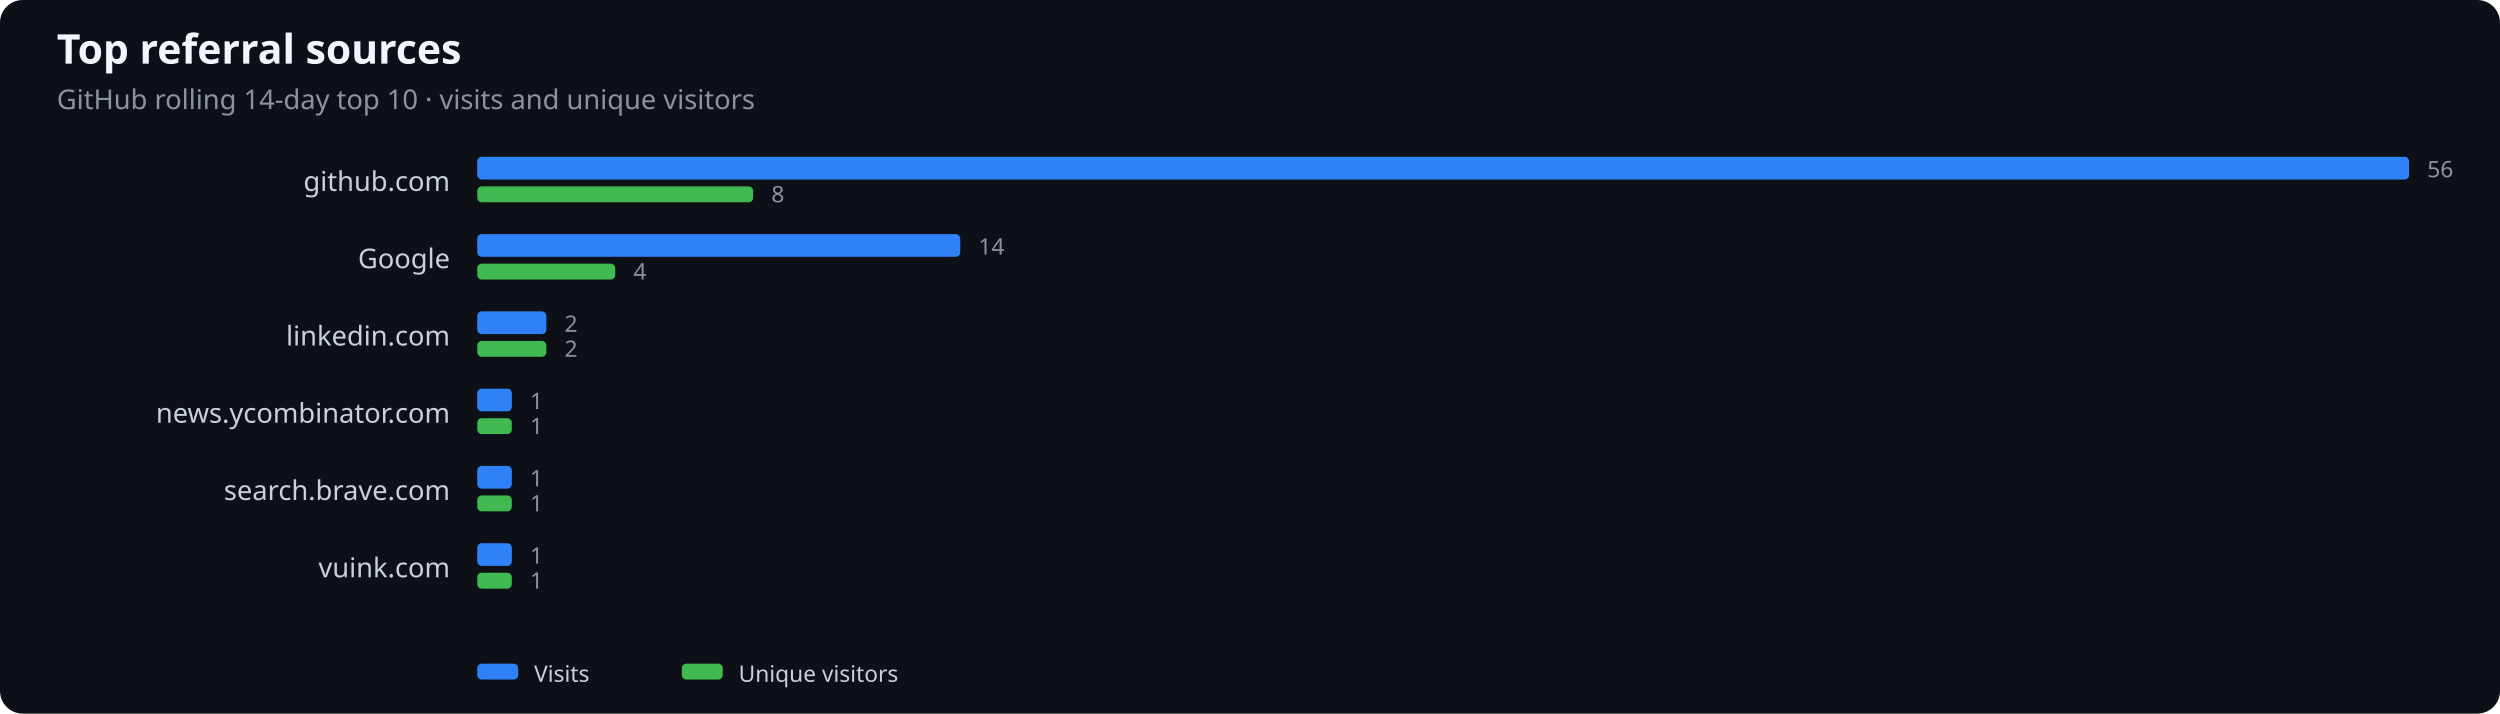
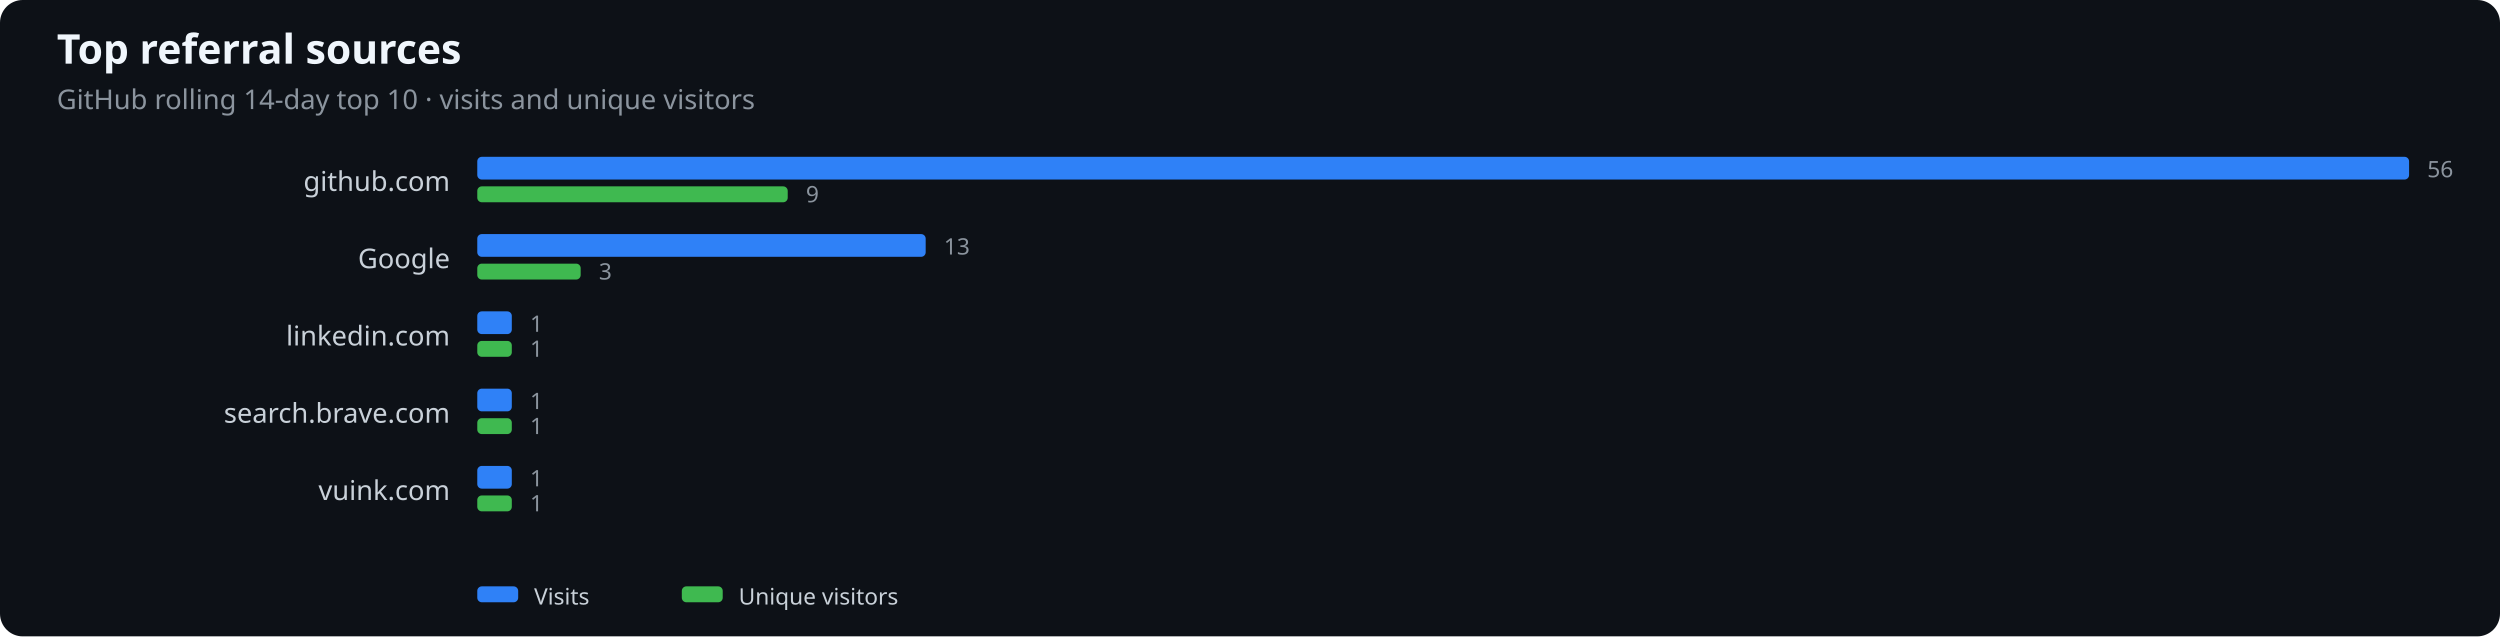
- <svg xmlns="http://www.w3.org/2000/svg" width="1100" height="314" viewBox="0 0 1100 314" role="img" aria-label="Top referral sources">
+ <svg xmlns="http://www.w3.org/2000/svg" width="1100" height="280" viewBox="0 0 1100 280" role="img" aria-label="Top referral sources">
  <rect width="100%" height="100%" fill="#0d1117" rx="10" />
  <text x="25" y="28" fill="#f0f6fc" font-family="system-ui,sans-serif" font-size="18" font-weight="600">Top referral sources</text>
  <text x="25" y="48" fill="#8b949e" font-family="system-ui,sans-serif" font-size="12">GitHub rolling 14-day top 10 · visits and unique visitors</text>
  <text x="198" y="84" text-anchor="end" fill="#c9d1d9" font-family="system-ui,sans-serif" font-size="12">github.com</text>
  <rect x="210" y="69" width="850.0" height="10" rx="2" fill="#2f81f7" />
-   <rect x="210" y="82" width="121.4" height="7" rx="2" fill="#3fb950" />
+   <rect x="210" y="82" width="136.6" height="7" rx="2" fill="#3fb950" />
  <text x="1068.0" y="78" fill="#8b949e" font-family="system-ui,sans-serif" font-size="10">56</text>
-   <text x="339.4" y="89" fill="#8b949e" font-family="system-ui,sans-serif" font-size="10">8</text>
+   <text x="354.6" y="89" fill="#8b949e" font-family="system-ui,sans-serif" font-size="10">9</text>
  <text x="198" y="118" text-anchor="end" fill="#c9d1d9" font-family="system-ui,sans-serif" font-size="12">Google</text>
-   <rect x="210" y="103" width="212.5" height="10" rx="2" fill="#2f81f7" />
-   <rect x="210" y="116" width="60.7" height="7" rx="2" fill="#3fb950" />
-   <text x="430.5" y="112" fill="#8b949e" font-family="system-ui,sans-serif" font-size="10">14</text>
-   <text x="278.7" y="123" fill="#8b949e" font-family="system-ui,sans-serif" font-size="10">4</text>
+   <rect x="210" y="103" width="197.3" height="10" rx="2" fill="#2f81f7" />
+   <rect x="210" y="116" width="45.5" height="7" rx="2" fill="#3fb950" />
+   <text x="415.3" y="112" fill="#8b949e" font-family="system-ui,sans-serif" font-size="10">13</text>
+   <text x="263.5" y="123" fill="#8b949e" font-family="system-ui,sans-serif" font-size="10">3</text>
  <text x="198" y="152" text-anchor="end" fill="#c9d1d9" font-family="system-ui,sans-serif" font-size="12">linkedin.com</text>
-   <rect x="210" y="137" width="30.4" height="10" rx="2" fill="#2f81f7" />
-   <rect x="210" y="150" width="30.4" height="7" rx="2" fill="#3fb950" />
-   <text x="248.4" y="146" fill="#8b949e" font-family="system-ui,sans-serif" font-size="10">2</text>
-   <text x="248.4" y="157" fill="#8b949e" font-family="system-ui,sans-serif" font-size="10">2</text>
-   <text x="198" y="186" text-anchor="end" fill="#c9d1d9" font-family="system-ui,sans-serif" font-size="12">news.ycombinator.com</text>
+   <rect x="210" y="137" width="15.2" height="10" rx="2" fill="#2f81f7" />
+   <rect x="210" y="150" width="15.2" height="7" rx="2" fill="#3fb950" />
+   <text x="233.2" y="146" fill="#8b949e" font-family="system-ui,sans-serif" font-size="10">1</text>
+   <text x="233.2" y="157" fill="#8b949e" font-family="system-ui,sans-serif" font-size="10">1</text>
+   <text x="198" y="186" text-anchor="end" fill="#c9d1d9" font-family="system-ui,sans-serif" font-size="12">search.brave.com</text>
  <rect x="210" y="171" width="15.2" height="10" rx="2" fill="#2f81f7" />
  <rect x="210" y="184" width="15.2" height="7" rx="2" fill="#3fb950" />
  <text x="233.2" y="180" fill="#8b949e" font-family="system-ui,sans-serif" font-size="10">1</text>
  <text x="233.2" y="191" fill="#8b949e" font-family="system-ui,sans-serif" font-size="10">1</text>
-   <text x="198" y="220" text-anchor="end" fill="#c9d1d9" font-family="system-ui,sans-serif" font-size="12">search.brave.com</text>
+   <text x="198" y="220" text-anchor="end" fill="#c9d1d9" font-family="system-ui,sans-serif" font-size="12">vuink.com</text>
  <rect x="210" y="205" width="15.2" height="10" rx="2" fill="#2f81f7" />
  <rect x="210" y="218" width="15.2" height="7" rx="2" fill="#3fb950" />
  <text x="233.2" y="214" fill="#8b949e" font-family="system-ui,sans-serif" font-size="10">1</text>
  <text x="233.2" y="225" fill="#8b949e" font-family="system-ui,sans-serif" font-size="10">1</text>
-   <text x="198" y="254" text-anchor="end" fill="#c9d1d9" font-family="system-ui,sans-serif" font-size="12">vuink.com</text>
-   <rect x="210" y="239" width="15.2" height="10" rx="2" fill="#2f81f7" />
-   <rect x="210" y="252" width="15.2" height="7" rx="2" fill="#3fb950" />
-   <text x="233.2" y="248" fill="#8b949e" font-family="system-ui,sans-serif" font-size="10">1</text>
-   <text x="233.2" y="259" fill="#8b949e" font-family="system-ui,sans-serif" font-size="10">1</text>
-   <rect x="210" y="292" width="18" height="7" rx="2" fill="#2f81f7" />
-   <text x="235" y="300" fill="#c9d1d9" font-family="system-ui,sans-serif" font-size="10">Visits</text>
-   <rect x="300" y="292" width="18" height="7" rx="2" fill="#3fb950" />
-   <text x="325" y="300" fill="#c9d1d9" font-family="system-ui,sans-serif" font-size="10">Unique visitors</text>
+   <rect x="210" y="258" width="18" height="7" rx="2" fill="#2f81f7" />
+   <text x="235" y="266" fill="#c9d1d9" font-family="system-ui,sans-serif" font-size="10">Visits</text>
+   <rect x="300" y="258" width="18" height="7" rx="2" fill="#3fb950" />
+   <text x="325" y="266" fill="#c9d1d9" font-family="system-ui,sans-serif" font-size="10">Unique visitors</text>
</svg>
